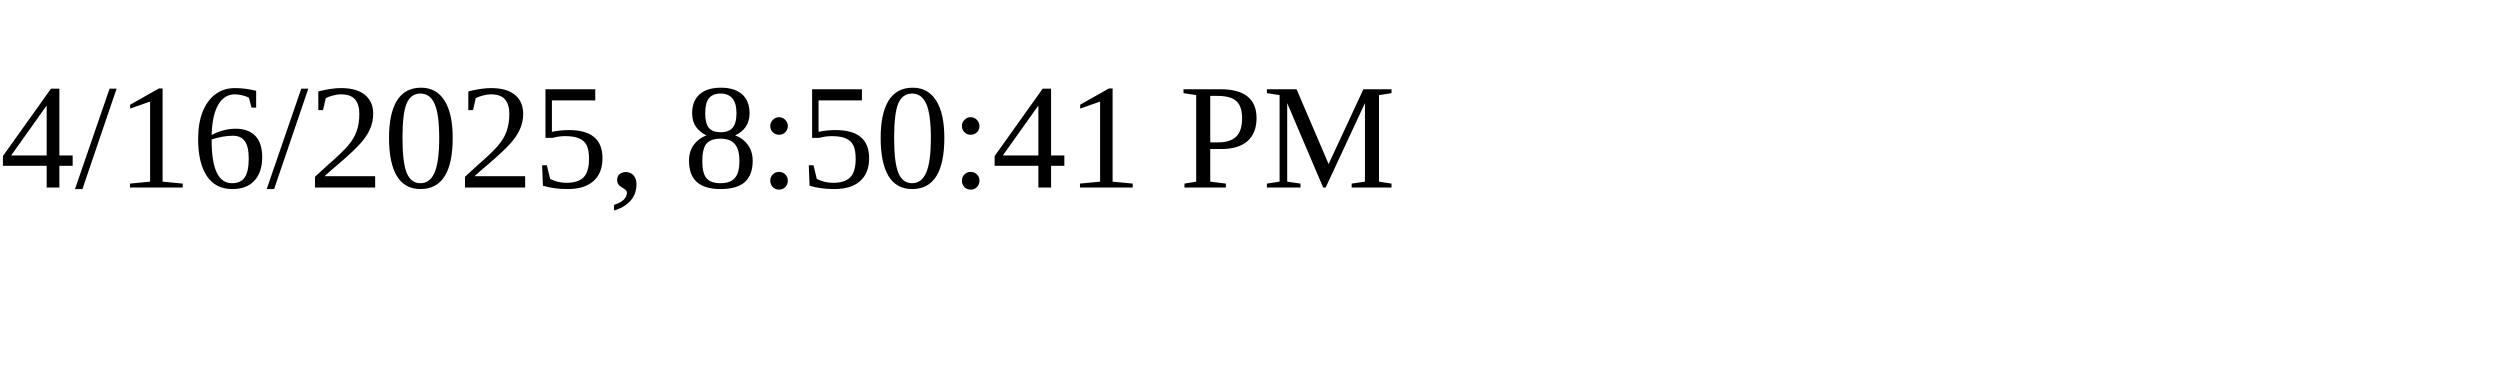
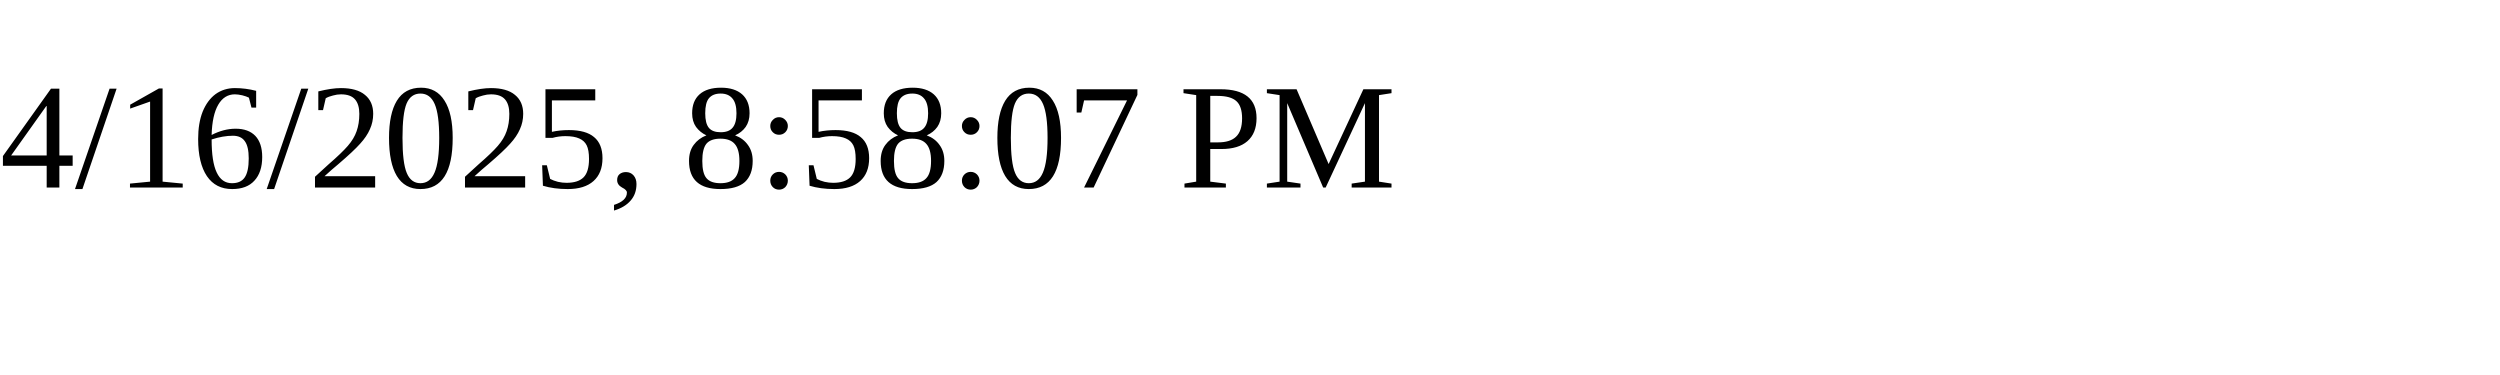
<svg xmlns="http://www.w3.org/2000/svg" height="30" width="200">
-   <text x="0" y="15">4/16/2025, 8:50:41 PM</text>
+   <text x="0" y="15">4/16/2025, 8:58:07 PM</text>
</svg>
